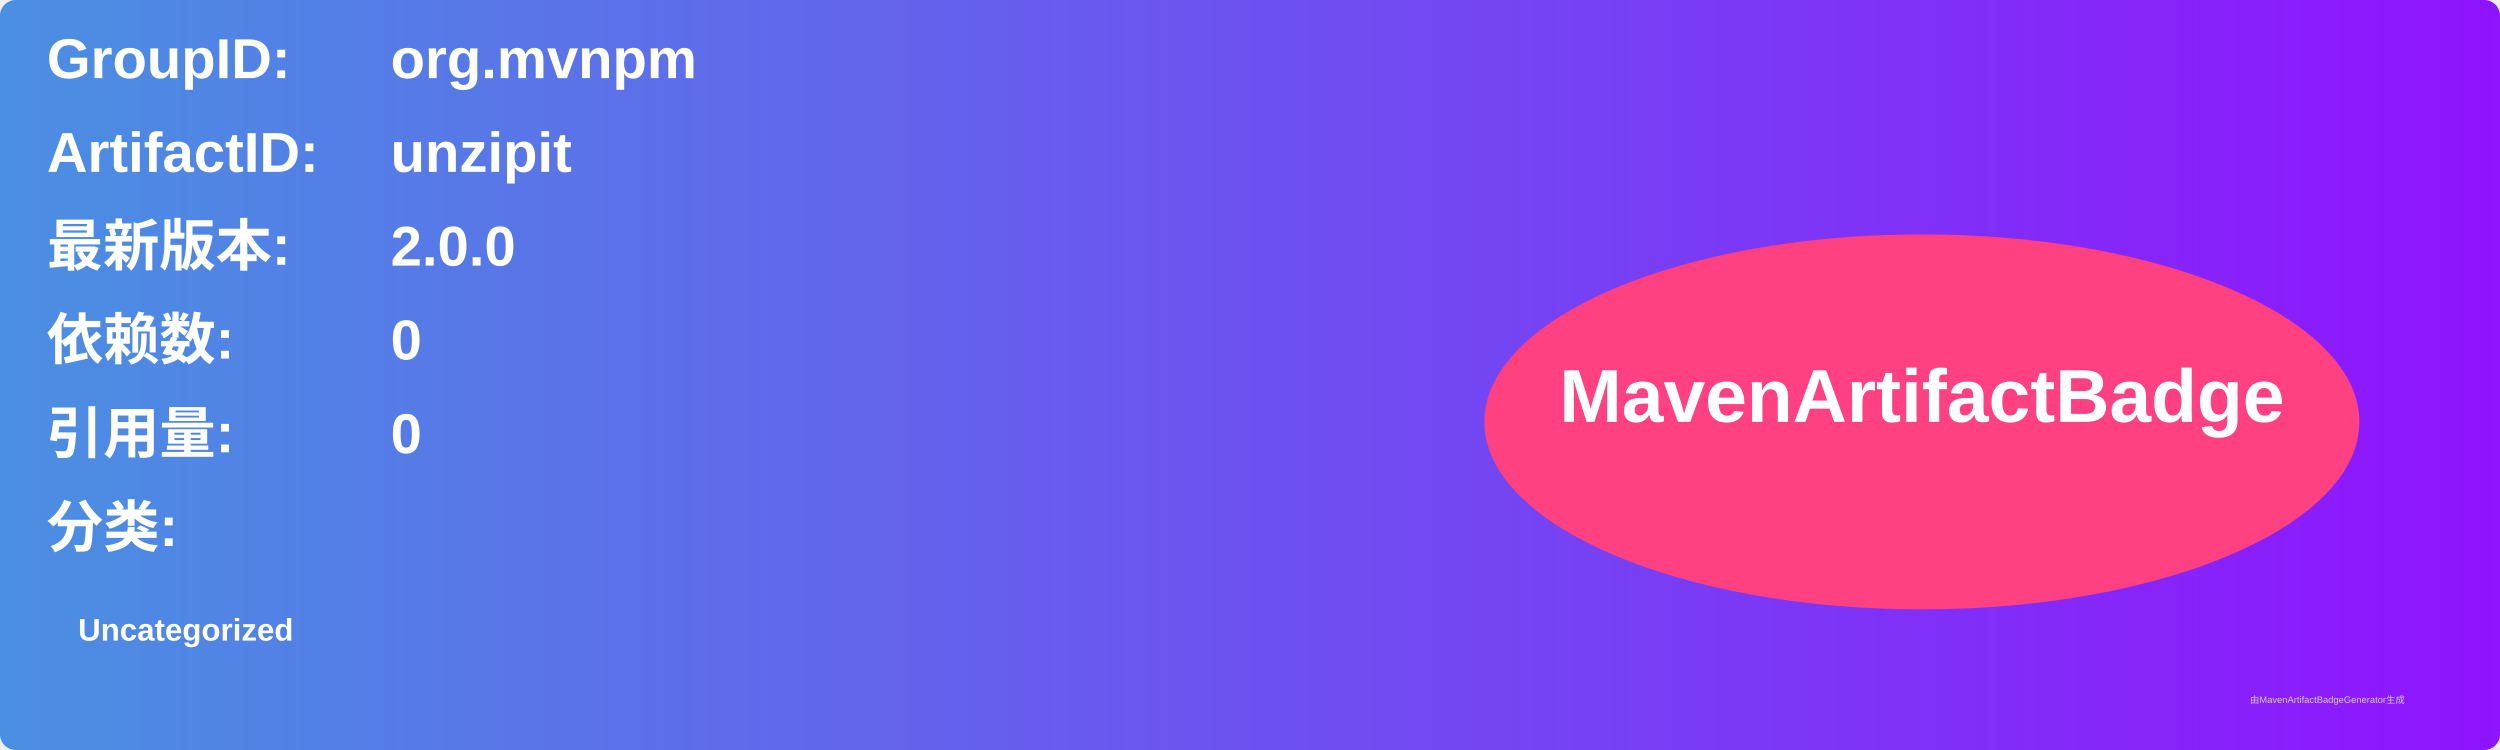
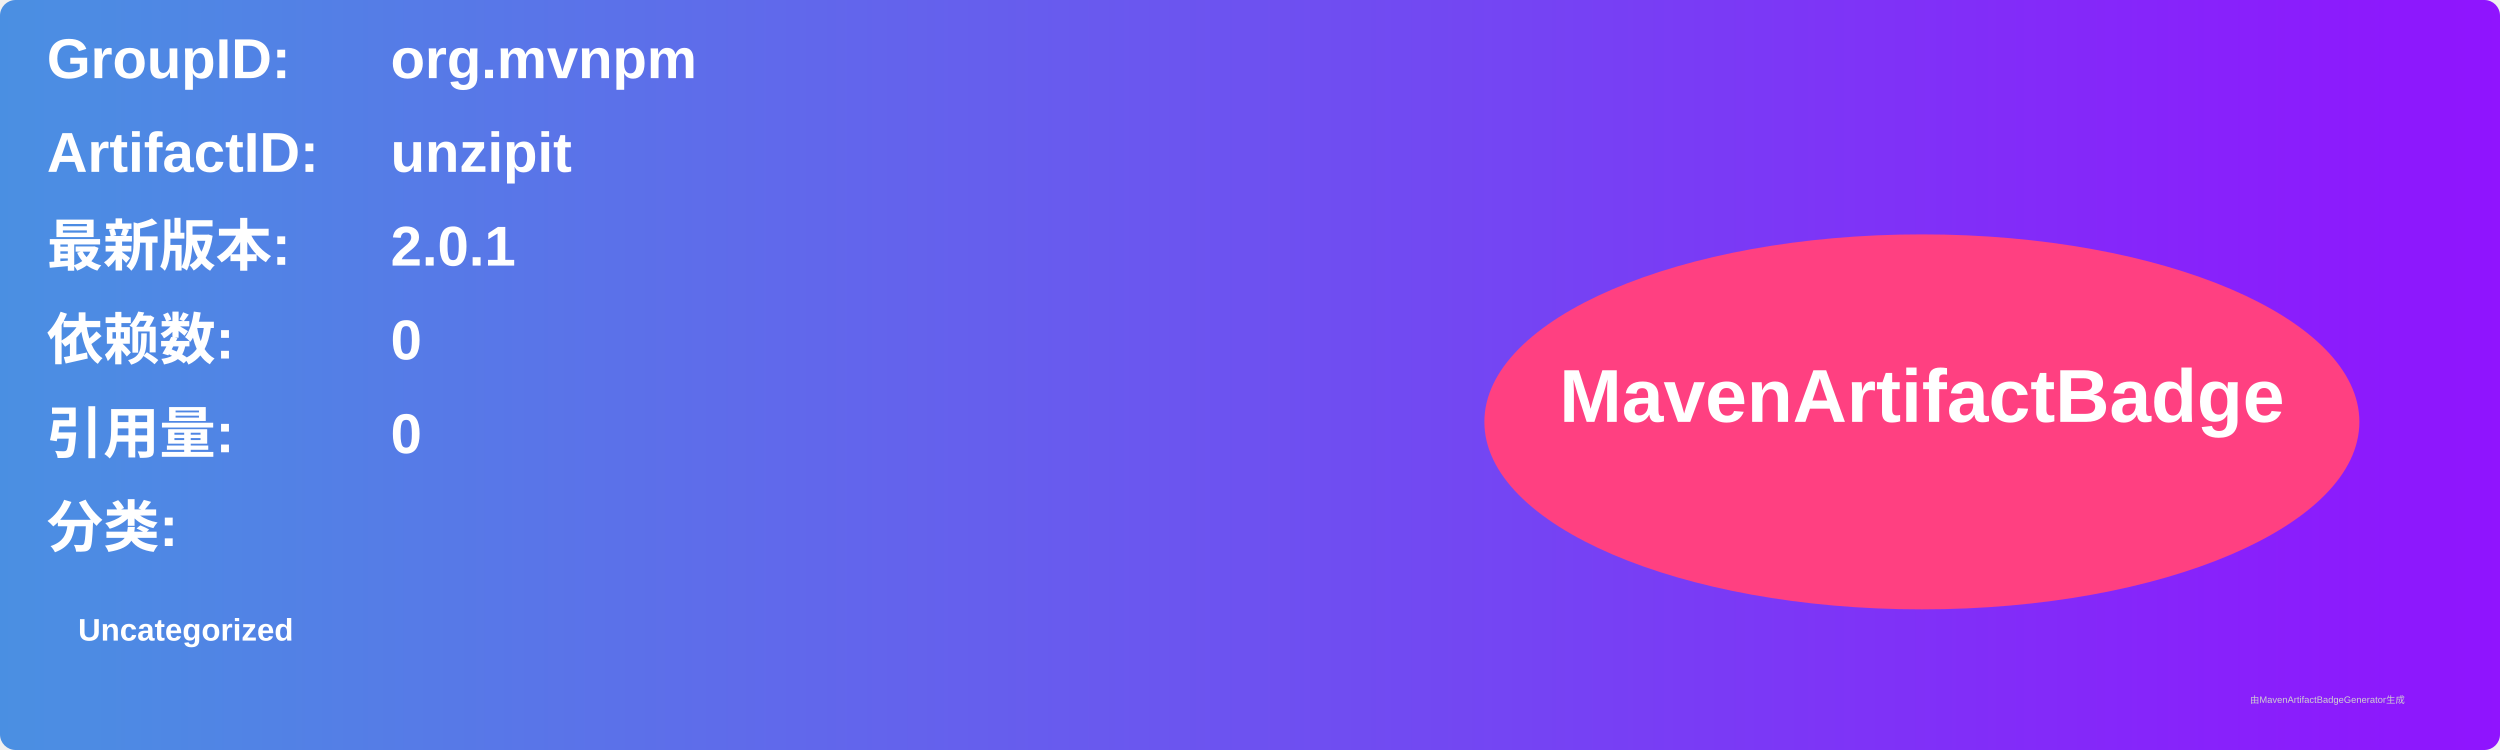
<svg xmlns="http://www.w3.org/2000/svg" width="800" height="240" viewBox="0 0 800 240">
  <linearGradient id="grad" x1="0%" y1="0%" x2="100%" y2="0%">
    <stop offset="0%" stop-color="#4a90e2" />
    <stop offset="100%" stop-color="#9013fe" />
  </linearGradient>
  <rect width="100%" height="100%" rx="5" ry="5" fill="url(#grad)" />
  <g transform="translate(15, 15)">
    <text x="0" y="10" font-family="Arial" font-size="18" fill="white" font-weight="bold" width="260">GroupID:</text>
    <text x="110" y="10" font-family="Arial" font-size="18" fill="white" font-weight="bold" width="460">org.mvnpm</text>
    <text x="0" y="40" font-family="Arial" font-size="18" fill="white" font-weight="bold" width="260">ArtifactID:</text>
    <text x="110" y="40" font-family="Arial" font-size="18" fill="white" font-weight="bold" width="460">unzipit</text>
    <text x="0" y="70" font-family="Arial" font-size="18" fill="white" font-weight="bold">最新版本:</text>
    <text x="110" y="70" font-family="Arial" font-size="18" fill="white" font-weight="bold">
-       <tspan font-weight="bold">2.0.0</tspan>
+       <tspan font-weight="bold">2.0.1</tspan>
    </text>
    <text x="0" y="100" font-family="Arial" font-size="18" fill="white" font-weight="bold">依赖数: </text>
    <text x="110" y="100" font-family="Arial" font-size="18" fill="white">
      <tspan font-weight="bold">0</tspan>
    </text>
    <text x="0" y="130" font-family="Arial" font-size="18" fill="white" font-weight="bold">引用量: </text>
    <text x="110" y="130" font-family="Arial" font-size="18" fill="white">
      <tspan font-weight="bold">0</tspan>
    </text>
    <text x="0" y="160" font-family="Arial" font-size="18" fill="white" font-weight="bold">分类:</text>
    <text x="10" y="190" font-family="Arial" font-size="10" fill="white">
      <tspan font-weight="bold">Uncategorized</tspan>
    </text>
    <ellipse cx="600" cy="120" rx="140" ry="60" fill="#ff4081" />
    <text x="600" y="120" text-anchor="middle" font-family="Arial" font-size="24" fill="white" font-weight="bold">MavenArtifactBadge</text>
  </g>
  <text x="720" y="225" font-family="Arial" font-size="3" fill="#d0d0d0">由MavenArtifactBadgeGenerator生成</text>
</svg>
